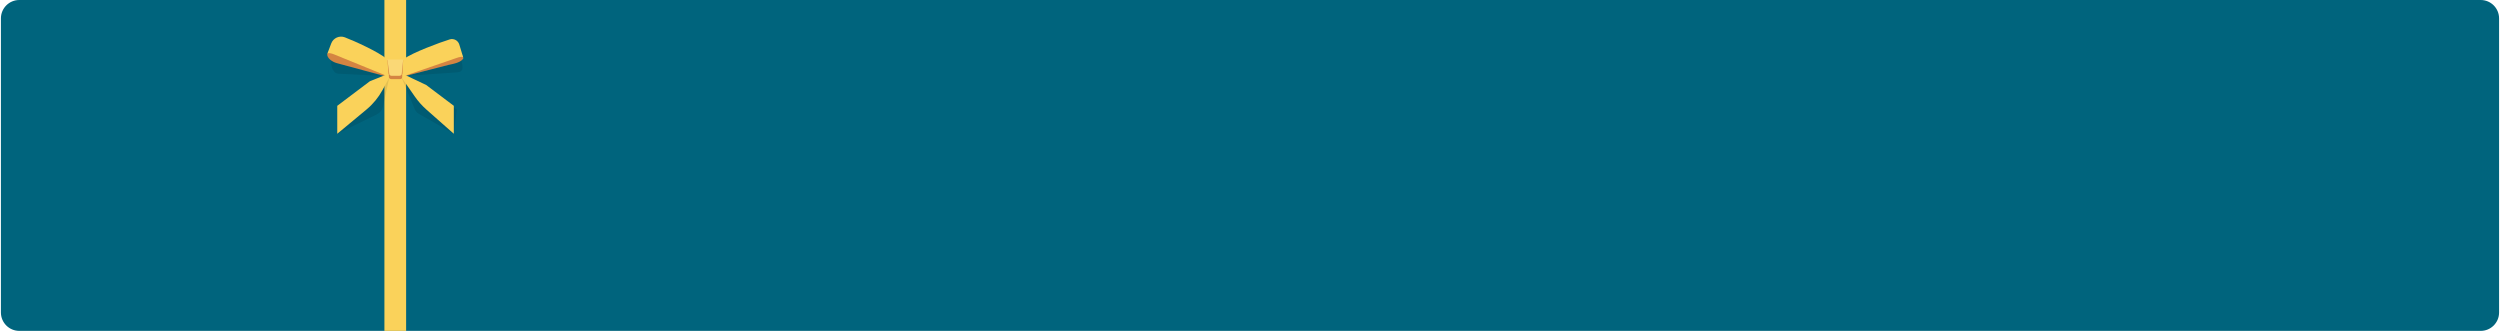
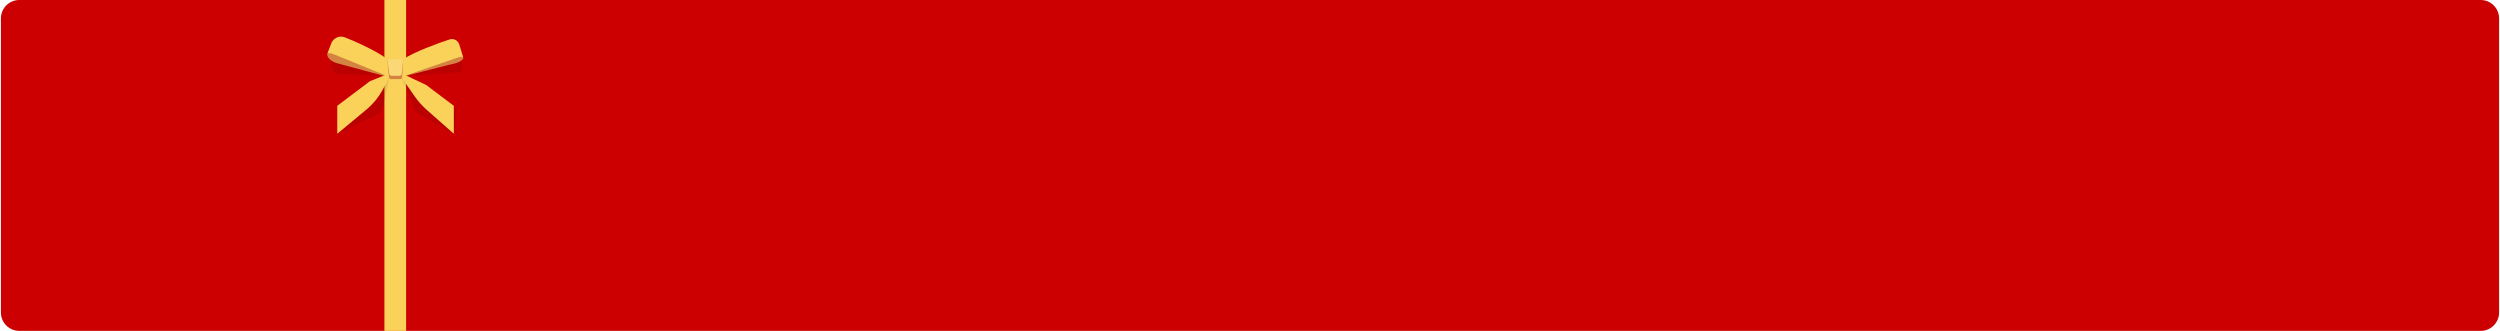
<svg xmlns="http://www.w3.org/2000/svg" width="1360" height="180" viewBox="0 0 1360 180" fill="none">
-   <rect x="0.5" width="1359" height="180" rx="10" fill="#00647D" />
+   <rect x="0.5" width="1359" height="180" rx="10" fill="#CC0000" />
  <path d="M209.121 0V180H220.931V0H209.121Z" fill="#FAD25A" />
  <g style="mix-blend-mode:multiply" opacity="0.09">
    <path d="M208.366 41.325L185.403 34.927L180.157 32.689V34.029C180.157 35.438 180.477 36.844 181.183 38.065C181.988 39.458 183.027 40.248 185.047 40.136L208.366 41.325Z" fill="black" />
  </g>
  <g style="mix-blend-mode:multiply" opacity="0.09">
    <path d="M221.299 41.224L248.816 39.347C253.062 38.985 251.292 35.197 251.116 32.924L248.067 33.034L245.782 34.927L221.301 41.224H221.299Z" fill="black" />
  </g>
  <path d="M181.882 22.912L213.71 34.946L211.096 41.872L183.173 34.325C180.725 33.664 177.778 31.578 178.013 29.388L181.88 22.912H181.882Z" fill="#D48442" />
  <path d="M187.577 20.298C192.745 22.248 206.049 28.311 210.223 31.928L213.711 35.642L212.337 42.076L181.844 29.621C180.632 29.113 178.378 28.424 178.016 29.388H178.014L180.182 23.639C181.302 20.675 184.611 19.179 187.574 20.296L187.577 20.298Z" fill="#FAD25A" />
  <path d="M248.661 24.869L216.123 34.824L218.283 41.902L244.054 35.284C246.539 34.781 251.179 33.942 252.101 31.58L248.661 24.869Z" fill="#D48442" />
  <path d="M244.639 21.436C239.357 23.05 224.197 28.697 219.796 32.036L216.123 34.824L218.283 41.902L248.264 31.563C249.509 31.135 252.101 30.295 252.101 31.578L249.852 24.209C249.178 22.002 246.844 20.76 244.637 21.434L244.639 21.436Z" fill="#FAD25A" />
  <path d="M219.319 32.691H210.768L211.457 41.745C211.514 42.489 212.135 43.066 212.881 43.066H217.655C218.308 43.066 218.846 42.553 218.878 41.9L219.319 32.693V32.691Z" fill="#D48442" />
  <path d="M219.33 32.392H210.761L211.787 40.299C211.855 40.827 212.374 41.226 212.991 41.226H217.312C217.956 41.226 218.492 40.802 218.548 40.252L219.332 32.394L219.33 32.392Z" fill="#FAD876" />
  <g style="mix-blend-mode:multiply" opacity="0.09">
    <path d="M183.463 72.78L205.071 62.181C206.748 61.358 207.954 59.813 208.349 57.988L211.56 43.063L210.772 40.867L201.663 48.213L183.923 61.581L183.463 72.778V72.78Z" fill="black" />
  </g>
  <path d="M183.463 72.78L199.384 59.558C202.92 56.622 205.866 53.042 208.071 49.008L211.531 42.675L211.338 40.136L201.203 44.198L183.463 57.566V72.78Z" fill="#FAD25A" />
  <g style="mix-blend-mode:multiply" opacity="0.09">
    <path d="M246.882 72.78L227.778 61.892C226.845 61.36 226.114 60.533 225.7 59.544L218.823 43.066L218.55 42.076L231.403 48.185L248.493 59.58L246.882 72.78Z" fill="black" />
  </g>
  <path d="M246.882 72.78L232.032 59.662C229.622 57.534 227.476 55.123 225.638 52.484L218.814 42.675L219.007 40.136L231.86 46.245L246.88 57.563V72.778L246.882 72.78Z" fill="#FAD25A" />
</svg>
